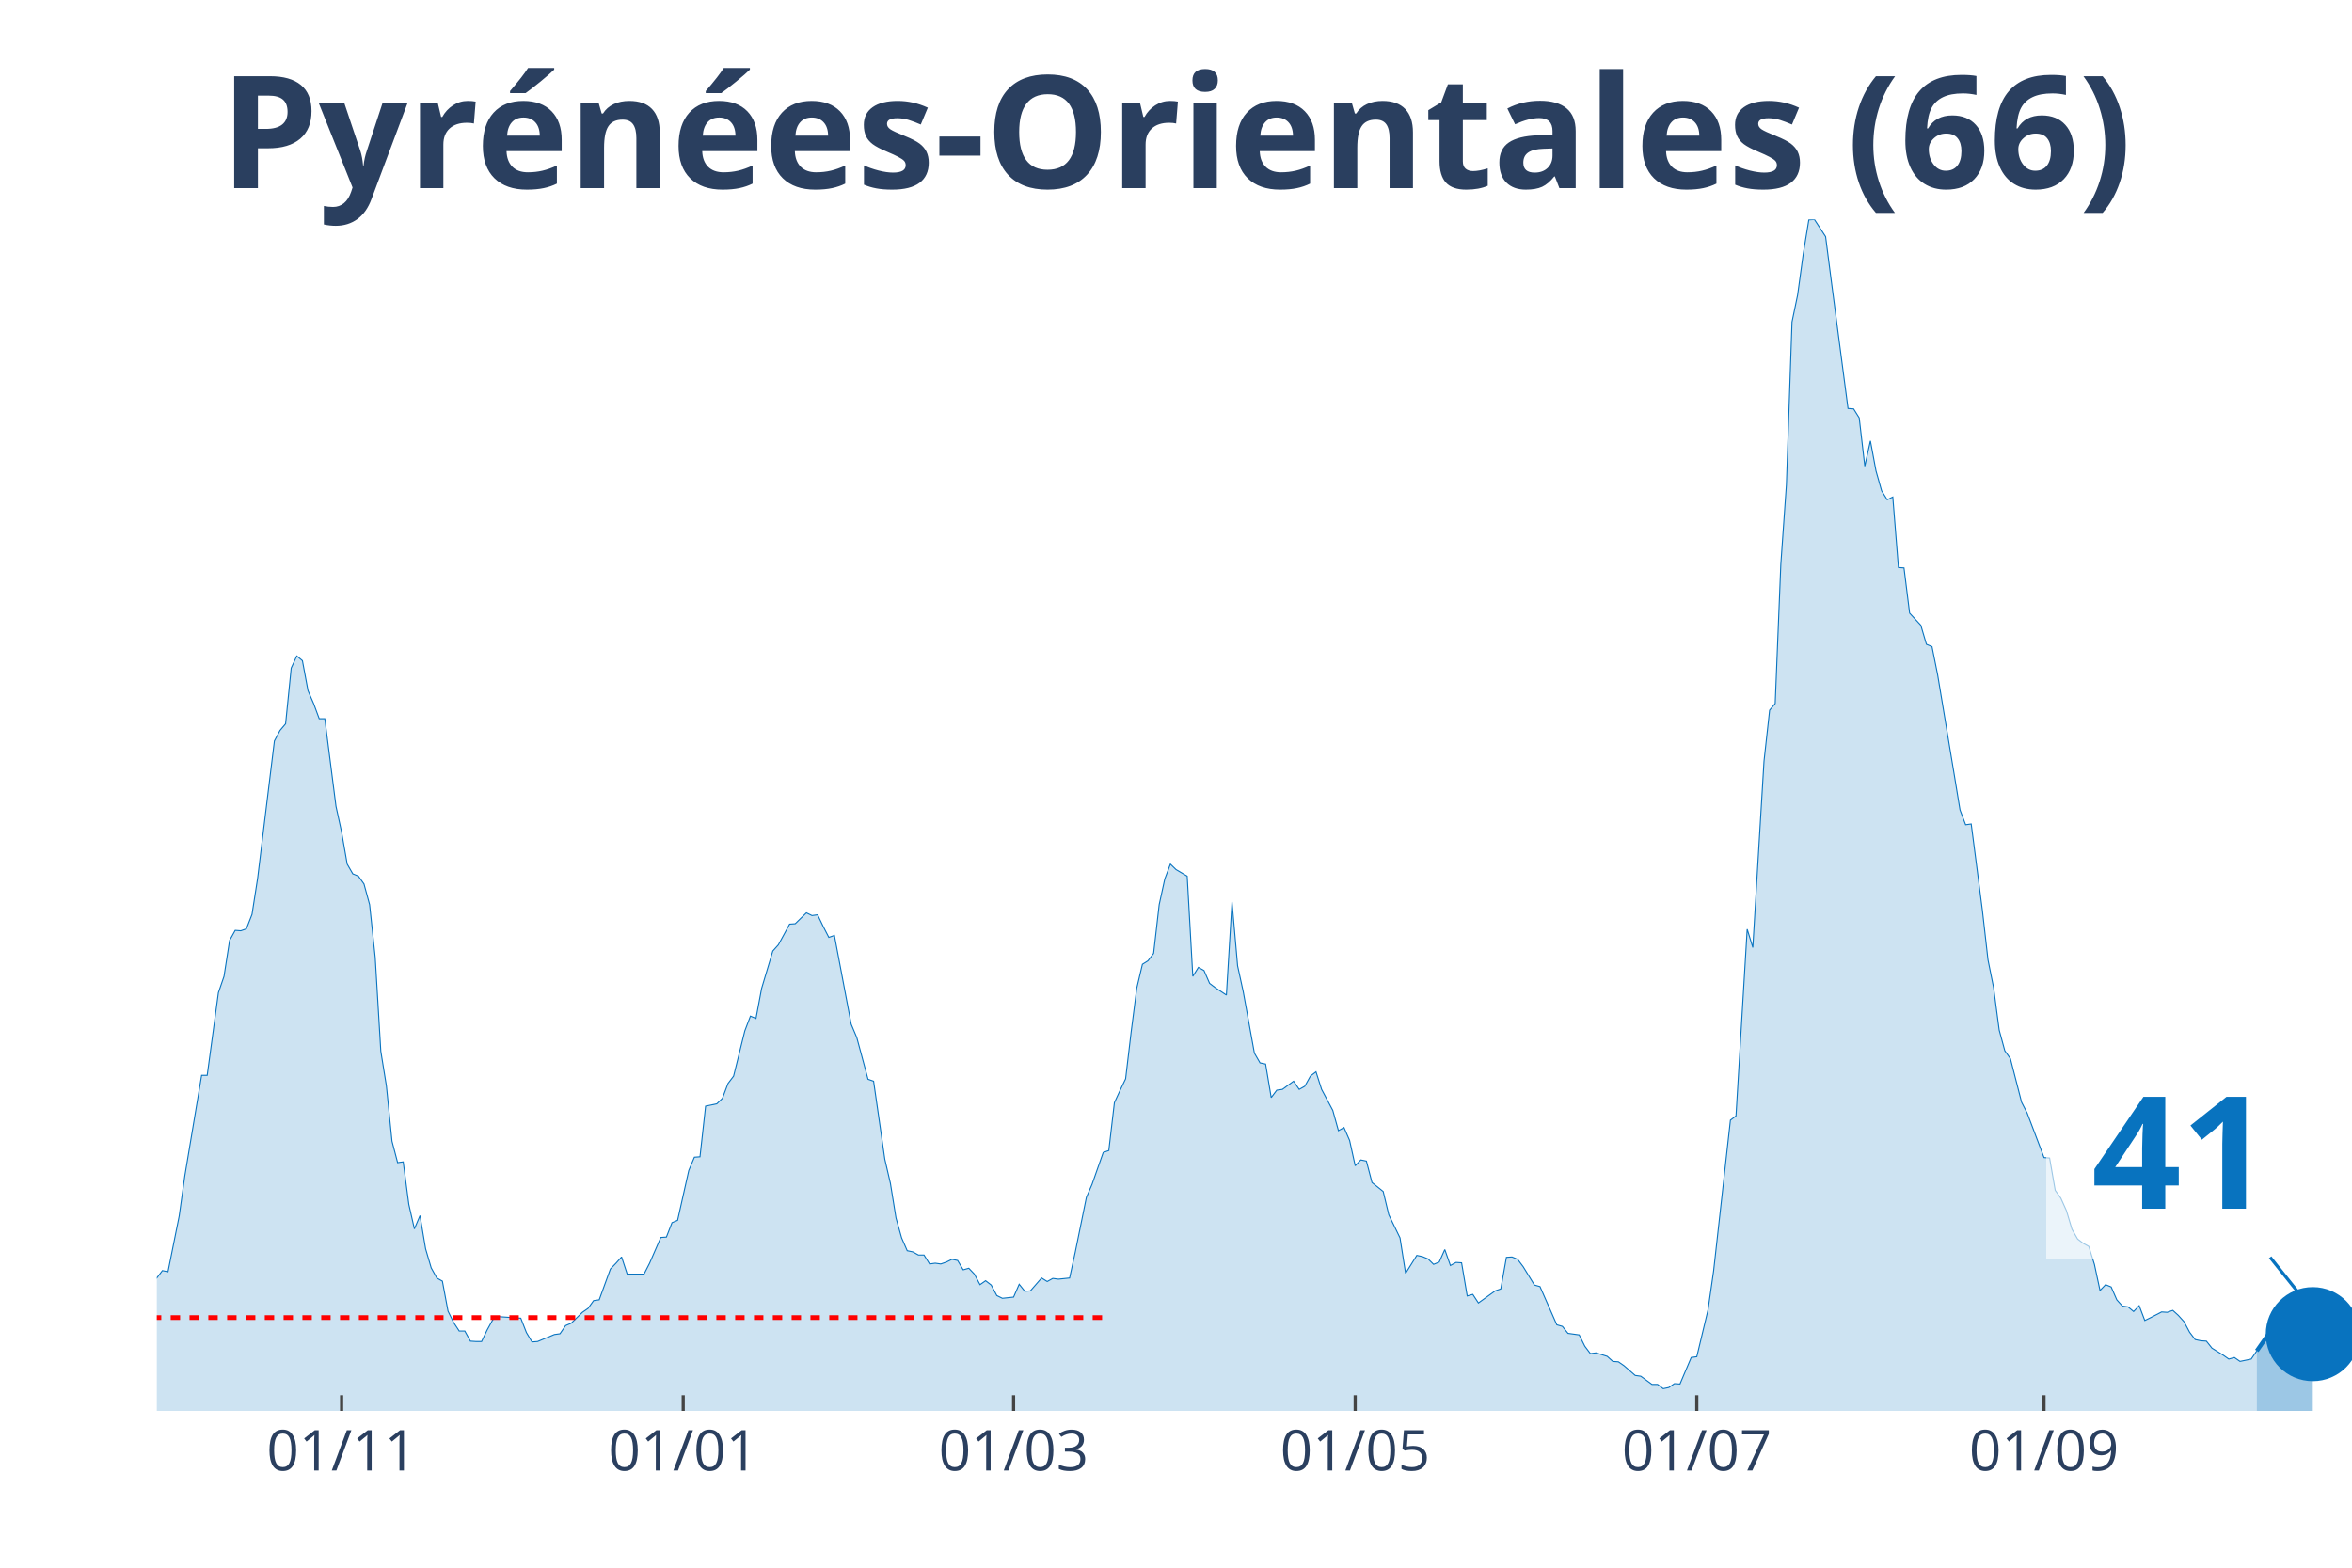
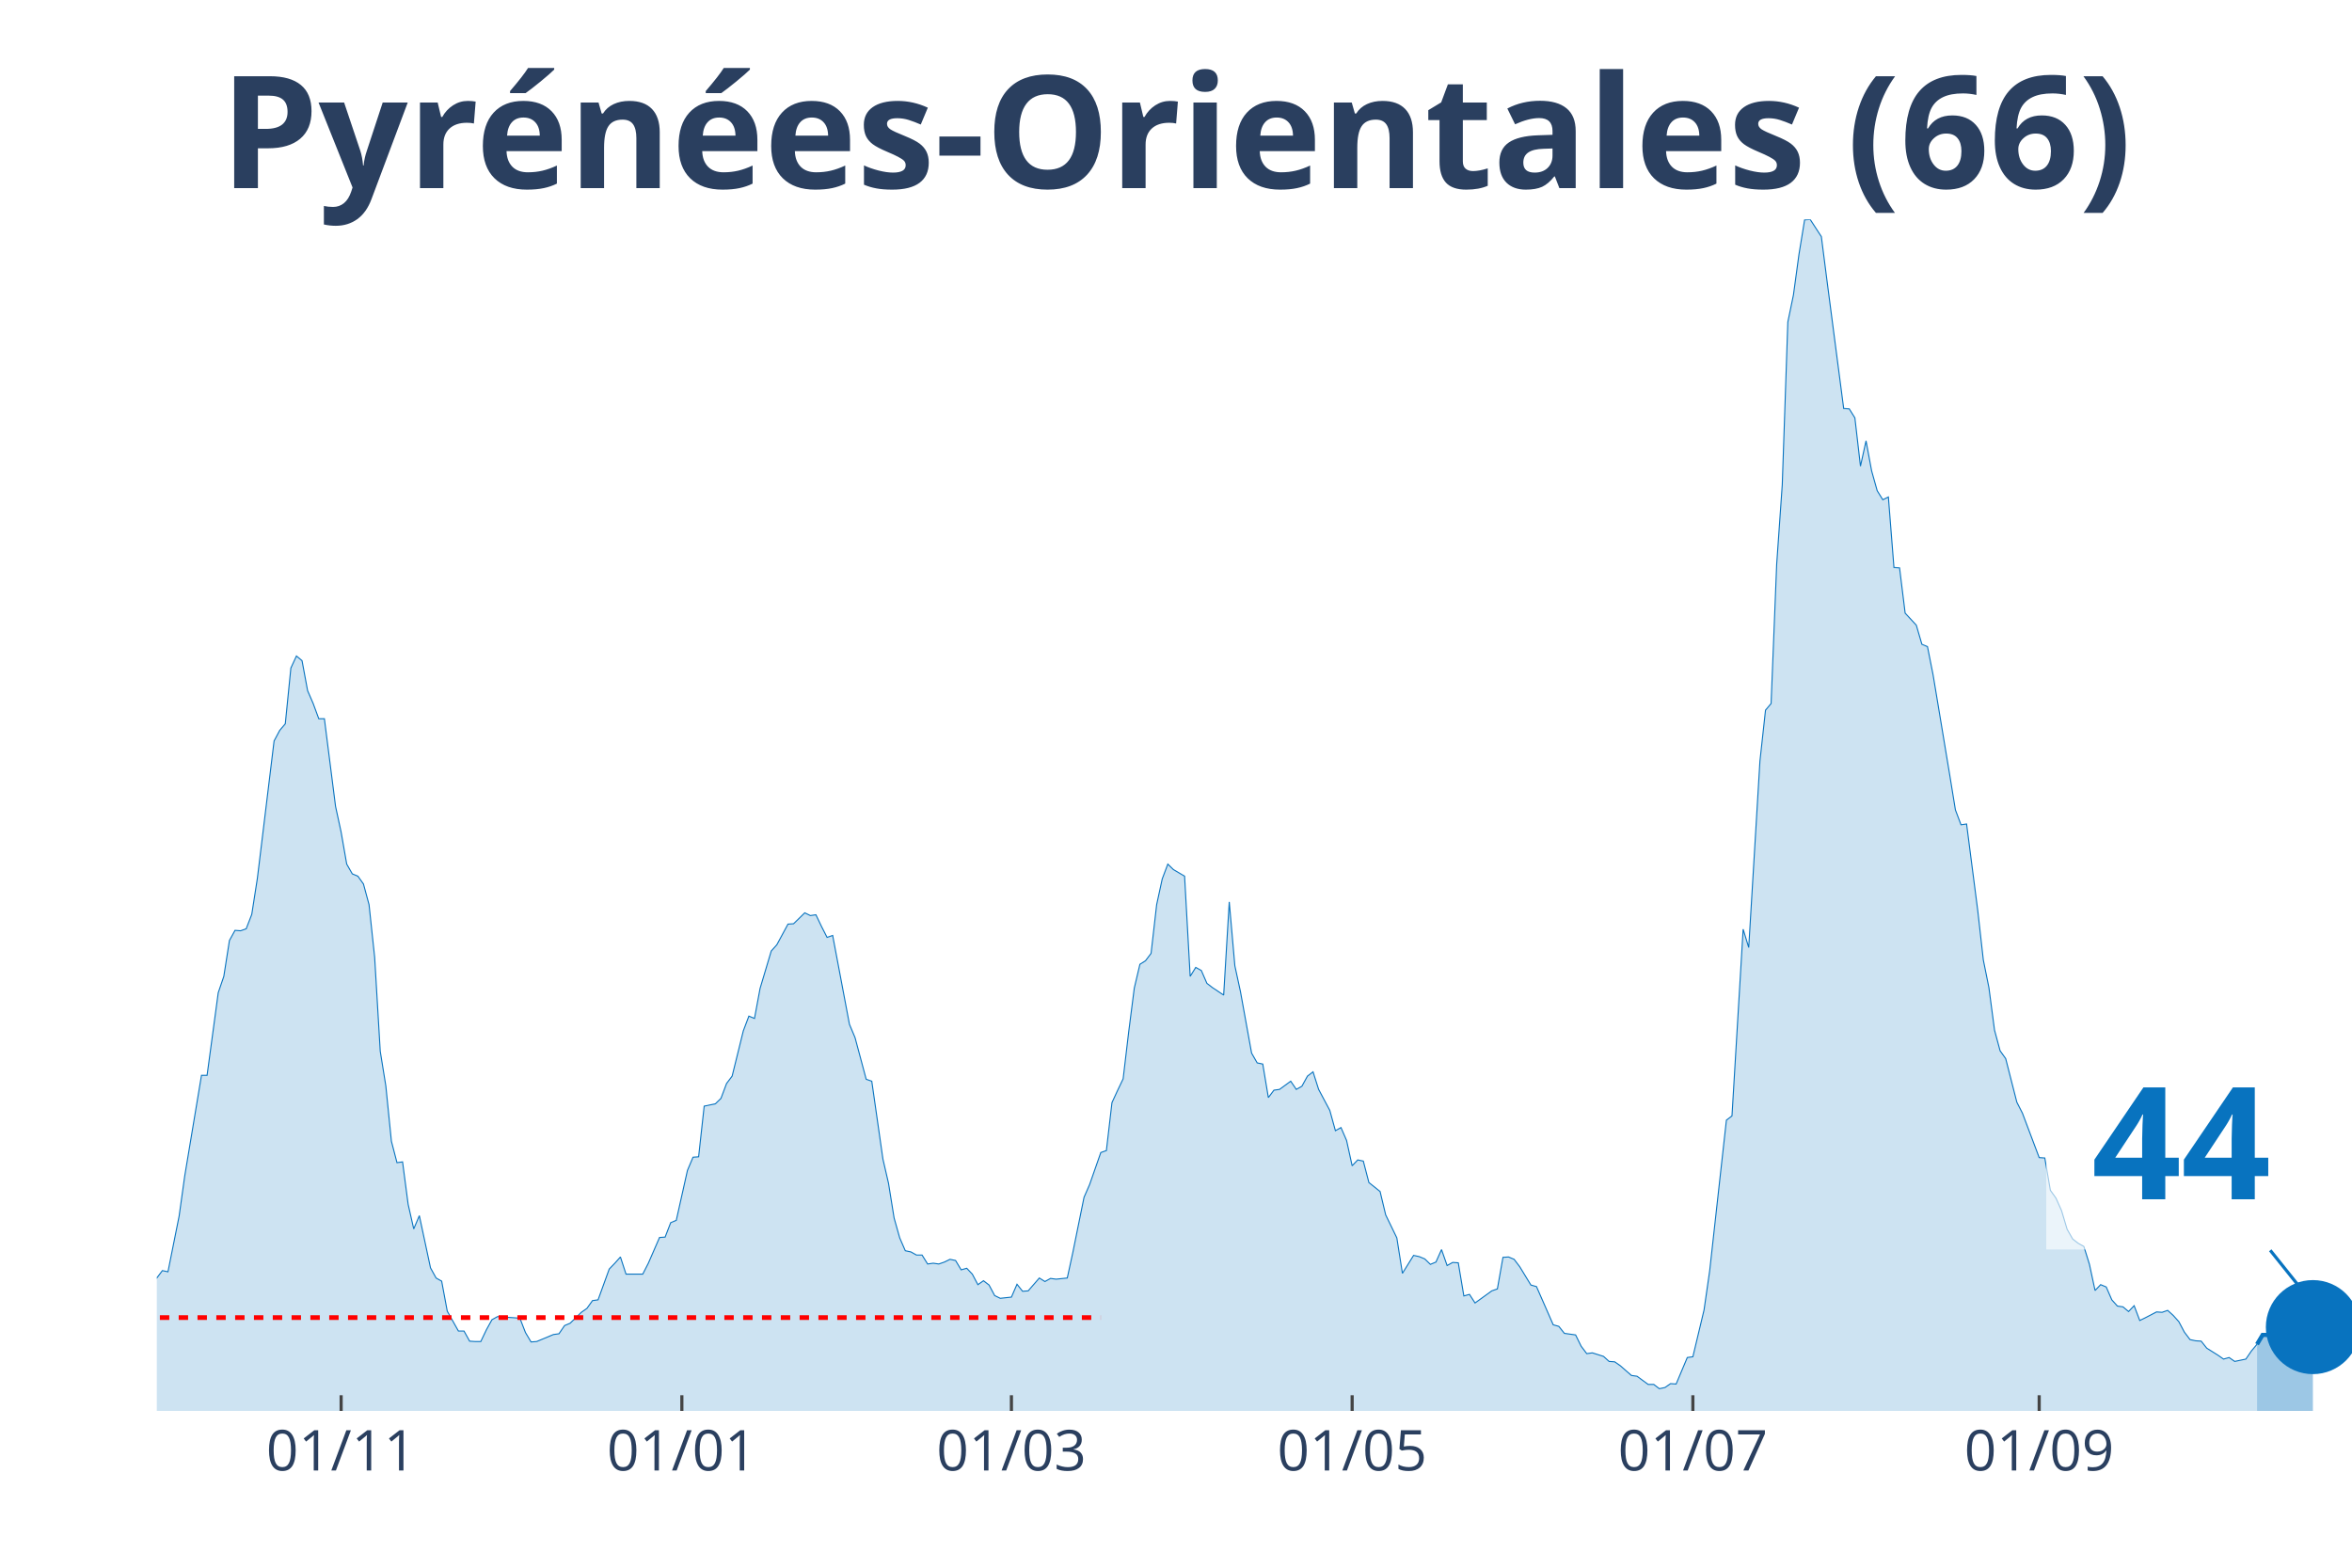
<svg xmlns="http://www.w3.org/2000/svg" class="main-svg" width="1125" height="750" style="" viewBox="0 0 750 500">
  <rect x="0" y="0" width="750" height="500" style="fill: rgb(0, 0, 0); fill-opacity: 0;" />
-   <defs id="defs-166df2">
+   <defs id="defs-9bac50">
    <g class="clips">
-       <clipPath id="clip166df2xyplot" class="plotclip">
+       <clipPath id="clip9bac50xyplot" class="plotclip">
        <rect width="700" height="380" />
      </clipPath>
-       <clipPath class="axesclip" id="clip166df2x">
+       <clipPath class="axesclip" id="clip9bac50x">
        <rect x="50" y="0" width="700" height="500" />
      </clipPath>
-       <clipPath class="axesclip" id="clip166df2y">
+       <clipPath class="axesclip" id="clip9bac50y">
        <rect x="0" y="70" width="750" height="380" />
      </clipPath>
-       <clipPath class="axesclip" id="clip166df2xy">
+       <clipPath class="axesclip" id="clip9bac50xy">
        <rect x="50" y="70" width="700" height="380" />
      </clipPath>
    </g>
    <g class="gradients" />
  </defs>
  <g class="bglayer">
    <rect class="bg" x="50" y="70" width="700" height="380" style="fill: rgb(0, 0, 0); fill-opacity: 0; stroke-width: 0;" />
  </g>
  <g class="layer-below">
    <g class="imagelayer" />
    <g class="shapelayer" />
  </g>
  <g class="cartesianlayer">
    <g class="subplot xy">
      <g class="layer-subplot">
        <g class="shapelayer" />
        <g class="imagelayer" />
      </g>
      <g class="gridlayer">
        <g class="x">
-           <path class="xgrid crisp" transform="translate(108.93,0)" d="M0,70v380" style="stroke: rgb(255, 255, 255); stroke-opacity: 1; stroke-width: 1px;" />
-           <path class="xgrid crisp" transform="translate(217.86,0)" d="M0,70v380" style="stroke: rgb(255, 255, 255); stroke-opacity: 1; stroke-width: 1px;" />
-           <path class="xgrid crisp" transform="translate(323.21,0)" d="M0,70v380" style="stroke: rgb(255, 255, 255); stroke-opacity: 1; stroke-width: 1px;" />
-           <path class="xgrid crisp" transform="translate(432.14,0)" d="M0,70v380" style="stroke: rgb(255, 255, 255); stroke-opacity: 1; stroke-width: 1px;" />
-           <path class="xgrid crisp" transform="translate(541.07,0)" d="M0,70v380" style="stroke: rgb(255, 255, 255); stroke-opacity: 1; stroke-width: 1px;" />
-           <path class="xgrid crisp" transform="translate(651.79,0)" d="M0,70v380" style="stroke: rgb(255, 255, 255); stroke-opacity: 1; stroke-width: 1px;" />
+           <path class="xgrid crisp" transform="translate(108.78,0)" d="M0,70v380" style="stroke: rgb(255, 255, 255); stroke-opacity: 1; stroke-width: 1px;" />
+           <path class="xgrid crisp" transform="translate(217.43,0)" d="M0,70v380" style="stroke: rgb(255, 255, 255); stroke-opacity: 1; stroke-width: 1px;" />
+           <path class="xgrid crisp" transform="translate(322.52,0)" d="M0,70v380" style="stroke: rgb(255, 255, 255); stroke-opacity: 1; stroke-width: 1px;" />
+           <path class="xgrid crisp" transform="translate(431.17,0)" d="M0,70v380" style="stroke: rgb(255, 255, 255); stroke-opacity: 1; stroke-width: 1px;" />
+           <path class="xgrid crisp" transform="translate(539.82,0)" d="M0,70v380" style="stroke: rgb(255, 255, 255); stroke-opacity: 1; stroke-width: 1px;" />
+           <path class="xgrid crisp" transform="translate(650.25,0)" d="M0,70v380" style="stroke: rgb(255, 255, 255); stroke-opacity: 1; stroke-width: 1px;" />
        </g>
        <g class="y" />
      </g>
      <g class="zerolinelayer" />
      <path class="xlines-below" />
      <path class="ylines-below" />
      <g class="overlines-below" />
      <g class="xaxislayer-below" />
      <g class="yaxislayer-below" />
      <g class="overaxes-below" />
-       <g class="plot" transform="translate(50, 70)" clip-path="url('#clip166df2xyplot')">
+       <g class="plot" transform="translate(50, 70)" clip-path="url('#clip9bac50xyplot')">
        <g class="scatterlayer mlayer">
-           <g class="trace scatter tracefd7439" style="stroke-miterlimit: 2;">
+           <g class="trace scatter tracef3f93e" style="stroke-miterlimit: 2;">
            <g class="fills">
              <g>
-                 <path class="js-fill" d="M669.64,380L-242.86,380L-242.86,380L-125,378.76L-123.21,377.51L-116.07,376.15L-114.29,375.28L-110.71,376.15L-108.93,376.15L-103.57,377.51L-101.79,378.14L-83.93,375.77L-82.14,373.66L-76.79,370.18L-75,370.43L-71.43,368.81L-69.64,369.31L-66.07,367.32L-64.29,367.07L-60.71,362.22L-58.93,362.47L-55.36,355.26L-53.57,352.16L-50,339.6L-48.21,338.36L-46.43,338.23L-44.64,332.64L-42.86,330.53L-41.07,326.55L-39.29,328.54L-37.5,328.41L-35.71,326.18L-33.93,325.93L-32.14,329.53L-30.36,323.81L-28.57,325.06L-26.79,320.71L-23.21,323.81L-21.43,324.06L-19.64,319.09L-17.86,325.55L-16.07,325.43L-14.29,327.79L-10.71,329.66L-8.93,329.28L-7.14,336.87L-5.36,338.73L-1.79,339.97L0,337.61L1.79,335.25L3.57,335.62L7.14,317.85L8.93,305.04L14.29,272.97L16.07,272.97L19.64,246.62L21.43,241.4L23.21,229.96L25,226.73L26.79,226.86L28.57,226.23L30.36,221.64L32.14,210.2L37.5,166.32L39.29,162.96L41.07,160.85L42.86,143.07L44.64,139.22L46.43,140.71L48.21,150.28L50,154.39L51.79,159.23L53.57,159.23L57.14,187.2L58.93,195.41L60.71,205.6L62.5,208.71L64.29,209.45L66.07,211.94L67.86,218.53L69.64,235.31L71.43,265.27L73.21,276.33L75,293.98L76.79,300.82L78.57,300.57L80.36,314.12L82.14,321.95L83.93,317.72L85.71,328.29L87.5,334.38L89.29,337.61L91.07,338.61L92.86,348.18L94.64,351.78L96.43,354.52L98.21,354.52L100,357.75L101.79,357.87L103.57,357.87L105.36,354.14L107.14,350.91L108.93,349.92L116.07,350.42L117.86,355.01L119.64,358L121.43,357.87L126.79,355.64L128.57,355.39L130.36,352.78L132.14,352.03L135.71,348.55L137.5,347.31L139.29,344.82L141.07,344.57L144.64,334.75L146.43,332.89L148.21,330.9L150,336.37L155.36,336.37L157.14,332.89L160.71,324.68L162.5,324.56L164.29,319.96L166.07,319.21L169.64,303.3L171.43,299.08L173.21,298.95L175,282.79L178.57,282.05L180.36,280.31L182.14,275.58L183.93,273.22L187.5,258.8L189.29,254.08L191.07,254.82L192.86,245.25L196.43,233.32L198.21,231.33L201.79,224.74L203.57,224.62L207.14,221.14L208.93,222.01L210.71,221.76L212.5,225.49L214.29,228.97L216.07,228.35L221.43,256.69L223.21,260.92L226.79,274.22L228.57,274.84L232.14,299.7L233.93,307.41L235.71,318.47L237.5,324.81L239.29,328.91L241.07,329.28L242.86,330.28L244.64,330.28L246.43,333.14L248.21,332.89L250,333.14L251.79,332.52L253.57,331.65L255.36,332.02L257.14,335L258.93,334.5L260.71,336.37L262.5,339.73L264.29,338.48L266.07,339.85L267.86,343.21L269.64,344.08L273.21,343.7L275,339.6L276.79,341.84L278.57,341.71L282.14,337.61L283.93,338.73L285.71,337.74L287.5,337.98L291.07,337.61L292.86,329.41L296.43,311.88L298.21,307.78L301.79,297.59L303.57,296.96L305.36,281.67L307.14,277.82L308.93,274.09L310.71,259.05L312.5,245.13L314.29,237.55L316.07,236.43L317.86,234.07L319.64,218.53L321.43,210.32L323.21,205.6L325,207.34L328.57,209.45L330.36,241.4L332.14,238.54L333.93,239.54L335.71,243.64L337.5,245L341.07,247.37L342.86,217.66L344.64,238.04L346.43,246.25L350,265.89L351.79,269L353.57,269.37L355.36,280.06L357.14,277.7L358.93,277.45L362.5,274.84L364.29,277.45L366.07,276.45L367.86,273.22L369.64,271.85L371.43,277.45L375,284.16L376.79,290.62L378.57,289.63L380.36,293.73L382.14,301.81L383.93,299.95L385.71,300.32L387.5,307.16L391.07,310.02L392.86,317.47L396.43,324.81L398.21,336.12L401.79,330.4L403.57,330.78L405.36,331.52L407.14,333.26L408.93,332.52L410.71,328.54L412.5,333.63L414.29,332.64L416.07,332.76L417.86,343.33L419.64,342.83L421.43,345.57L426.79,341.71L428.57,341.09L430.36,331.02L432.14,330.9L433.93,331.65L435.71,334.01L439.29,339.85L441.07,340.35L446.43,352.53L448.21,353.03L450,355.26L451.79,355.51L453.57,355.76L455.36,359.37L457.14,361.73L458.93,361.48L462.5,362.6L464.29,364.21L466.07,364.34L467.86,365.58L471.43,368.69L473.21,368.94L476.79,371.55L478.57,371.55L480.36,372.91L482.14,372.54L483.93,371.3L485.71,371.42L489.29,362.97L491.07,362.72L494.64,347.81L496.43,335.37L501.79,287.27L503.57,285.9L507.14,226.36L508.93,232.2L512.5,172.78L514.29,156.5L516.07,154.39L517.86,110.01L519.64,84.65L521.43,32.69L523.21,24.12L525,11.06L526.79,0.12L528.57,0L532.14,5.47L533.93,19.39L539.29,60.29L541.07,60.41L542.86,63.27L544.64,78.68L546.43,70.61L548.21,80.18L550,86.52L551.79,89.38L553.57,88.51L555.36,111L557.14,111.13L558.93,125.55L562.5,129.4L564.29,135.49L566.07,136.24L567.86,145.19L573.21,177.38L575,188.32L576.79,193.05L578.57,192.8L582.14,220.39L583.93,236.18L585.71,245L587.5,258.55L589.29,265.14L591.07,267.63L594.64,281.55L596.43,285.03L601.79,299.2L603.57,299.33L605.36,309.64L607.14,312.13L608.93,316.11L610.71,322.07L612.5,325.18L614.29,326.55L616.07,327.54L617.86,333.26L619.64,341.59L621.43,339.73L623.21,340.47L625,344.57L626.79,346.56L628.57,346.81L630.36,348.3L632.14,346.44L633.93,351.16L635.71,350.29L639.29,348.43L641.07,348.55L642.86,347.93L644.64,349.55L646.43,351.53L648.21,354.89L650,357.25L651.79,357.63L653.57,357.75L655.36,359.99L658.93,362.22L660.71,363.47L662.5,362.97L664.29,364.21L667.86,363.47L669.64,360.86" style="fill: rgb(8, 115, 191); fill-opacity: 0.2; stroke-width: 0;" />
+                 <path class="js-fill" d="M669.72,380L-242.24,380L-242.24,380L-124.68,378.76L-122.9,377.51L-115.78,376.15L-113.99,375.28L-110.43,376.15L-108.65,376.15L-103.31,377.51L-101.53,378.14L-83.72,375.77L-81.93,373.66L-76.59,370.18L-74.81,370.43L-71.25,368.81L-69.47,369.31L-65.9,367.32L-64.12,367.07L-60.56,362.22L-58.78,362.47L-55.22,355.26L-53.44,352.16L-49.87,339.6L-48.09,338.36L-46.31,338.23L-44.53,332.64L-42.75,330.53L-40.97,326.55L-39.19,328.54L-37.4,328.41L-35.62,326.18L-33.84,325.93L-32.06,329.53L-30.28,323.81L-28.5,325.06L-26.72,320.71L-23.16,323.81L-21.37,324.06L-19.59,319.09L-17.81,325.55L-16.03,325.43L-14.25,327.79L-10.69,329.66L-8.91,329.28L-7.12,336.87L-5.34,338.73L-1.78,339.97L0,337.61L1.78,335.25L3.56,335.62L7.12,317.85L8.91,305.04L14.25,272.97L16.03,272.97L19.59,246.62L21.37,241.4L23.16,229.96L24.94,226.73L26.72,226.86L28.5,226.23L30.28,221.64L32.06,210.2L37.4,166.32L39.19,162.96L40.97,160.85L42.75,143.07L44.53,139.22L46.31,140.71L48.09,150.28L49.87,154.39L51.65,159.23L53.44,159.23L57,187.2L58.78,195.41L60.56,205.6L62.34,208.71L64.12,209.45L65.9,211.94L67.68,218.53L69.47,235.31L71.25,265.27L73.03,276.33L74.81,293.98L76.59,300.82L78.37,300.57L80.15,314.12L81.93,321.95L83.72,317.72L87.28,334.38L89.06,337.61L90.84,338.61L92.62,348.18L96.18,354.52L97.96,354.52L99.75,357.75L101.53,357.87L103.31,357.87L105.09,354.14L106.87,350.91L108.65,349.92L115.78,350.42L117.56,355.01L119.34,358L121.12,357.87L126.46,355.64L128.24,355.39L130.03,352.78L131.81,352.03L135.37,348.55L137.15,347.31L138.93,344.82L140.71,344.57L144.27,334.75L146.06,332.89L147.84,330.9L149.62,336.37L154.96,336.37L156.74,332.89L160.31,324.68L162.09,324.56L163.87,319.96L165.65,319.21L169.21,303.3L170.99,299.08L172.77,298.95L174.55,282.79L178.12,282.05L179.9,280.31L181.68,275.58L183.46,273.22L187.02,258.8L188.8,254.08L190.59,254.82L192.37,245.25L195.93,233.32L197.71,231.33L201.27,224.74L203.05,224.62L206.62,221.14L208.4,222.01L210.18,221.76L211.96,225.49L213.74,228.97L215.52,228.35L220.87,256.69L222.65,260.92L226.21,274.22L227.99,274.84L231.55,299.7L233.33,307.41L235.11,318.47L236.9,324.81L238.68,328.91L240.46,329.28L242.24,330.28L244.02,330.28L245.8,333.14L247.58,332.89L249.36,333.14L251.15,332.52L252.93,331.65L254.71,332.02L256.49,335L258.27,334.5L260.05,336.37L261.83,339.73L263.61,338.48L265.39,339.85L267.18,343.21L268.96,344.08L272.52,343.7L274.3,339.6L276.08,341.84L277.86,341.71L281.42,337.61L283.21,338.73L284.99,337.74L286.77,337.98L290.33,337.61L292.11,329.41L295.67,311.88L297.46,307.78L301.02,297.59L302.8,296.96L304.58,281.67L306.36,277.82L308.14,274.09L309.92,259.05L311.7,245.13L313.49,237.55L315.27,236.43L317.05,234.07L318.83,218.53L320.61,210.32L322.39,205.6L324.17,207.34L327.74,209.45L329.52,241.4L331.3,238.54L333.08,239.54L334.86,243.64L336.64,245L340.2,247.37L341.98,217.66L343.77,238.04L345.55,246.25L349.11,265.89L350.89,269L352.67,269.37L354.45,280.06L356.23,277.7L358.02,277.45L361.58,274.84L363.36,277.45L365.14,276.45L366.92,273.22L368.7,271.85L370.48,277.45L374.05,284.16L375.83,290.62L377.61,289.63L379.39,293.73L381.17,301.81L382.95,299.95L384.73,300.32L386.51,307.16L390.08,310.02L391.86,317.47L395.42,324.81L397.2,336.12L400.76,330.4L402.54,330.78L404.33,331.52L406.11,333.26L407.89,332.52L409.67,328.54L411.45,333.63L413.23,332.64L415.01,332.76L416.79,343.33L418.58,342.83L420.36,345.57L425.7,341.71L427.48,341.09L429.26,331.02L431.04,330.9L432.82,331.65L434.61,334.01L438.17,339.85L439.95,340.35L445.29,352.53L447.07,353.03L448.85,355.26L450.64,355.51L452.42,355.76L454.2,359.37L455.98,361.73L457.76,361.48L461.32,362.6L463.1,364.21L464.89,364.34L466.67,365.58L470.23,368.69L472.01,368.94L475.57,371.55L477.35,371.55L479.13,372.91L480.92,372.54L482.7,371.3L484.48,371.42L488.04,362.97L489.82,362.72L493.38,347.81L495.17,335.37L500.51,287.27L502.29,285.9L505.85,226.36L507.63,232.2L511.2,172.78L512.98,156.5L514.76,154.39L516.54,110.01L518.32,84.65L520.1,32.69L521.88,24.12L523.66,11.06L525.45,0.12L527.23,0L530.79,5.47L532.57,19.39L537.91,60.29L539.69,60.41L541.48,63.27L543.26,78.68L545.04,70.61L546.82,80.18L548.6,86.52L550.38,89.38L552.16,88.51L553.94,111L555.73,111.13L557.51,125.55L561.07,129.4L562.85,135.49L564.63,136.24L566.41,145.19L571.76,177.38L573.54,188.32L575.32,193.05L577.1,192.8L580.66,220.39L582.44,236.18L584.22,245L586.01,258.55L587.79,265.14L589.57,267.63L593.13,281.55L594.91,285.03L600.25,299.2L602.04,299.33L603.82,309.64L605.6,312.13L607.38,316.11L609.16,322.07L610.94,325.18L612.72,326.55L614.5,327.54L616.28,333.26L618.07,341.59L619.85,339.73L621.63,340.47L623.41,344.57L625.19,346.56L626.97,346.81L628.75,348.3L630.53,346.44L632.32,351.16L634.1,350.29L637.66,348.43L639.44,348.55L641.22,347.93L643,349.55L644.78,351.53L646.56,354.89L648.35,357.25L650.13,357.63L651.91,357.75L653.69,359.99L657.25,362.22L659.03,363.47L660.81,362.97L662.6,364.21L666.16,363.47L667.94,360.86L669.72,358.74" style="fill: rgb(8, 115, 191); fill-opacity: 0.2; stroke-width: 0;" />
              </g>
            </g>
            <g class="errorbars" />
            <g class="lines">
-               <path class="js-line" d="M-242.86,380L-125,378.76L-123.21,377.51L-116.07,376.15L-114.29,375.28L-110.71,376.15L-108.93,376.15L-103.57,377.51L-101.79,378.14L-83.93,375.77L-82.14,373.66L-76.79,370.18L-75,370.43L-71.43,368.81L-69.64,369.31L-66.07,367.32L-64.29,367.07L-60.71,362.22L-58.93,362.47L-55.36,355.26L-53.57,352.16L-50,339.6L-48.21,338.36L-46.43,338.23L-44.64,332.64L-42.86,330.53L-41.07,326.55L-39.29,328.54L-37.5,328.41L-35.71,326.18L-33.93,325.93L-32.14,329.53L-30.36,323.81L-28.57,325.06L-26.79,320.71L-23.21,323.81L-21.43,324.06L-19.64,319.09L-17.86,325.55L-16.07,325.43L-14.29,327.79L-10.71,329.66L-8.93,329.28L-7.14,336.87L-5.36,338.73L-1.79,339.97L0,337.61L1.79,335.25L3.57,335.62L7.14,317.85L8.93,305.04L14.29,272.97L16.07,272.97L19.64,246.62L21.43,241.4L23.21,229.96L25,226.73L26.79,226.86L28.57,226.23L30.36,221.64L32.14,210.2L37.5,166.32L39.29,162.96L41.07,160.85L42.86,143.07L44.64,139.22L46.43,140.71L48.21,150.28L50,154.39L51.79,159.23L53.57,159.23L57.14,187.2L58.93,195.41L60.71,205.6L62.5,208.71L64.29,209.45L66.07,211.94L67.86,218.53L69.64,235.31L71.43,265.27L73.21,276.33L75,293.98L76.79,300.82L78.57,300.57L80.36,314.12L82.14,321.95L83.93,317.72L85.71,328.29L87.5,334.38L89.29,337.61L91.07,338.61L92.86,348.18L94.64,351.78L96.43,354.52L98.21,354.52L100,357.75L101.79,357.87L103.57,357.87L105.36,354.14L107.14,350.91L108.93,349.92L116.07,350.42L117.86,355.01L119.64,358L121.43,357.87L126.79,355.64L128.57,355.39L130.36,352.78L132.14,352.03L135.71,348.55L137.5,347.31L139.29,344.82L141.07,344.57L144.64,334.75L146.43,332.89L148.21,330.9L150,336.37L155.36,336.37L157.14,332.89L160.71,324.68L162.5,324.56L164.29,319.96L166.07,319.21L169.64,303.3L171.43,299.08L173.21,298.95L175,282.79L178.57,282.05L180.36,280.31L182.14,275.58L183.93,273.22L187.5,258.8L189.29,254.08L191.07,254.82L192.86,245.25L196.43,233.32L198.21,231.33L201.79,224.74L203.57,224.62L207.14,221.14L208.93,222.01L210.71,221.76L212.5,225.49L214.29,228.97L216.07,228.35L221.43,256.69L223.21,260.92L226.79,274.22L228.57,274.84L232.14,299.7L233.93,307.41L235.71,318.47L237.5,324.81L239.29,328.91L241.07,329.28L242.86,330.28L244.64,330.28L246.43,333.14L248.21,332.89L250,333.14L251.79,332.52L253.57,331.65L255.36,332.02L257.14,335L258.93,334.5L260.71,336.37L262.5,339.73L264.29,338.48L266.07,339.85L267.86,343.21L269.64,344.08L273.21,343.7L275,339.6L276.79,341.84L278.57,341.71L282.14,337.61L283.93,338.73L285.71,337.74L287.5,337.98L291.07,337.61L292.86,329.41L296.43,311.88L298.21,307.78L301.79,297.59L303.57,296.96L305.36,281.67L307.14,277.82L308.93,274.09L310.71,259.05L312.5,245.13L314.29,237.55L316.07,236.43L317.86,234.07L319.64,218.53L321.43,210.32L323.21,205.6L325,207.34L328.57,209.45L330.36,241.4L332.14,238.54L333.93,239.54L335.71,243.64L337.5,245L341.07,247.37L342.86,217.66L344.64,238.04L346.43,246.25L350,265.89L351.79,269L353.57,269.37L355.36,280.06L357.14,277.7L358.93,277.45L362.5,274.84L364.29,277.45L366.07,276.45L367.86,273.22L369.64,271.85L371.43,277.45L375,284.16L376.79,290.62L378.57,289.63L380.36,293.73L382.14,301.81L383.93,299.95L385.71,300.32L387.5,307.16L391.07,310.02L392.86,317.47L396.43,324.81L398.21,336.12L401.79,330.4L403.57,330.78L405.36,331.52L407.14,333.26L408.93,332.52L410.71,328.54L412.5,333.63L414.29,332.64L416.07,332.76L417.86,343.33L419.64,342.83L421.43,345.57L426.79,341.71L428.57,341.09L430.36,331.02L432.14,330.9L433.93,331.65L435.71,334.01L439.29,339.85L441.07,340.35L446.43,352.53L448.21,353.03L450,355.26L451.79,355.51L453.57,355.76L455.36,359.37L457.14,361.73L458.93,361.48L462.5,362.6L464.29,364.21L466.07,364.34L467.86,365.58L471.43,368.69L473.21,368.94L476.79,371.55L478.57,371.55L480.36,372.91L482.14,372.54L483.93,371.3L485.71,371.42L489.29,362.97L491.07,362.72L494.64,347.81L496.43,335.37L501.79,287.27L503.57,285.9L507.14,226.36L508.93,232.2L512.5,172.78L514.29,156.5L516.07,154.39L517.86,110.01L519.64,84.65L521.43,32.69L523.21,24.12L525,11.06L526.79,0.12L528.57,0L532.14,5.47L533.93,19.39L539.29,60.29L541.07,60.41L542.86,63.27L544.64,78.68L546.43,70.61L548.21,80.18L550,86.52L551.79,89.38L553.57,88.51L555.36,111L557.14,111.13L558.93,125.55L562.5,129.4L564.29,135.49L566.07,136.24L567.86,145.19L573.21,177.38L575,188.32L576.79,193.05L578.57,192.8L582.14,220.39L583.93,236.18L585.71,245L587.5,258.55L589.29,265.14L591.07,267.63L594.64,281.55L596.43,285.03L601.79,299.2L603.57,299.33L605.36,309.64L607.14,312.13L608.93,316.11L610.71,322.07L612.5,325.18L614.29,326.55L616.07,327.54L617.86,333.26L619.64,341.59L621.43,339.73L623.21,340.47L625,344.57L626.79,346.56L628.57,346.81L630.36,348.3L632.14,346.44L633.93,351.16L635.71,350.29L639.29,348.43L641.07,348.55L642.86,347.93L644.64,349.55L646.43,351.53L648.21,354.89L650,357.25L651.79,357.63L653.57,357.75L655.36,359.99L658.93,362.22L660.71,363.47L662.5,362.97L664.29,364.21L667.86,363.47L669.64,360.86" style="vector-effect: non-scaling-stroke; fill: none; stroke: rgb(8, 115, 191); stroke-opacity: 1; stroke-width: 0.5px; opacity: 1;" />
+               <path class="js-line" d="M-242.24,380L-124.68,378.76L-122.9,377.51L-115.78,376.15L-113.99,375.28L-110.43,376.15L-108.65,376.15L-103.31,377.51L-101.53,378.14L-83.72,375.77L-81.93,373.66L-76.59,370.18L-74.81,370.43L-71.25,368.81L-69.47,369.31L-65.9,367.32L-64.12,367.07L-60.56,362.22L-58.78,362.47L-55.22,355.26L-53.44,352.16L-49.87,339.6L-48.09,338.36L-46.31,338.23L-44.53,332.64L-42.75,330.53L-40.97,326.55L-39.19,328.54L-37.4,328.41L-35.62,326.18L-33.84,325.93L-32.06,329.53L-30.28,323.81L-28.5,325.06L-26.72,320.71L-23.16,323.81L-21.37,324.06L-19.59,319.09L-17.81,325.55L-16.03,325.43L-14.25,327.79L-10.69,329.66L-8.91,329.28L-7.12,336.87L-5.34,338.73L-1.78,339.97L0,337.61L1.78,335.25L3.56,335.62L7.12,317.85L8.91,305.04L14.25,272.97L16.03,272.97L19.59,246.62L21.37,241.4L23.16,229.96L24.94,226.73L26.72,226.86L28.5,226.23L30.28,221.64L32.06,210.2L37.4,166.32L39.19,162.96L40.97,160.85L42.75,143.07L44.53,139.22L46.31,140.71L48.09,150.28L49.87,154.39L51.65,159.23L53.44,159.23L57,187.2L58.78,195.41L60.56,205.6L62.34,208.71L64.12,209.45L65.9,211.94L67.68,218.53L69.47,235.31L71.25,265.27L73.03,276.33L74.81,293.98L76.59,300.82L78.37,300.57L80.15,314.12L81.93,321.95L83.72,317.72L87.28,334.38L89.06,337.61L90.84,338.61L92.62,348.18L96.18,354.52L97.96,354.52L99.75,357.75L101.53,357.87L103.31,357.87L105.09,354.14L106.87,350.91L108.65,349.92L115.78,350.42L117.56,355.01L119.34,358L121.12,357.87L126.46,355.64L128.24,355.39L130.03,352.78L131.81,352.03L135.37,348.55L137.15,347.31L138.93,344.82L140.71,344.57L144.27,334.75L146.06,332.89L147.84,330.9L149.62,336.37L154.96,336.37L156.74,332.89L160.31,324.68L162.09,324.56L163.87,319.96L165.65,319.21L169.21,303.3L170.99,299.08L172.77,298.95L174.55,282.79L178.12,282.05L179.9,280.31L181.68,275.58L183.46,273.22L187.02,258.8L188.8,254.08L190.59,254.82L192.37,245.25L195.93,233.32L197.71,231.33L201.27,224.74L203.05,224.62L206.62,221.14L208.4,222.01L210.18,221.76L211.96,225.49L213.74,228.97L215.52,228.35L220.87,256.69L222.65,260.92L226.21,274.22L227.99,274.84L231.55,299.7L233.33,307.41L235.11,318.47L236.9,324.81L238.68,328.91L240.46,329.28L242.24,330.28L244.02,330.28L245.8,333.14L247.58,332.89L249.36,333.14L251.15,332.52L252.93,331.65L254.71,332.02L256.49,335L258.27,334.5L260.05,336.37L261.83,339.73L263.61,338.48L265.39,339.85L267.18,343.21L268.96,344.08L272.52,343.7L274.3,339.6L276.08,341.84L277.86,341.71L281.42,337.61L283.21,338.73L284.99,337.74L286.77,337.98L290.33,337.61L292.11,329.41L295.67,311.88L297.46,307.78L301.02,297.59L302.8,296.96L304.58,281.67L306.36,277.82L308.14,274.09L309.92,259.05L311.7,245.13L313.49,237.55L315.27,236.43L317.05,234.07L318.83,218.53L320.61,210.32L322.39,205.6L324.17,207.34L327.74,209.45L329.52,241.4L331.3,238.54L333.08,239.54L334.86,243.64L336.64,245L340.2,247.37L341.98,217.66L343.77,238.04L345.55,246.25L349.11,265.89L350.89,269L352.67,269.37L354.45,280.06L356.23,277.7L358.02,277.45L361.58,274.84L363.36,277.45L365.14,276.45L366.92,273.22L368.7,271.85L370.48,277.45L374.05,284.16L375.83,290.62L377.61,289.63L379.39,293.73L381.17,301.81L382.95,299.95L384.73,300.32L386.51,307.16L390.08,310.02L391.86,317.47L395.42,324.81L397.2,336.12L400.76,330.4L402.54,330.78L404.33,331.52L406.11,333.26L407.89,332.52L409.67,328.54L411.45,333.63L413.23,332.64L415.01,332.76L416.79,343.33L418.58,342.83L420.36,345.57L425.7,341.71L427.48,341.09L429.26,331.02L431.04,330.9L432.82,331.65L434.61,334.01L438.17,339.85L439.95,340.35L445.29,352.53L447.07,353.03L448.85,355.26L450.64,355.51L452.42,355.76L454.2,359.37L455.98,361.73L457.76,361.48L461.32,362.6L463.1,364.21L464.89,364.34L466.67,365.58L470.23,368.69L472.01,368.94L475.57,371.55L477.35,371.55L479.13,372.91L480.92,372.54L482.7,371.3L484.48,371.42L488.04,362.97L489.82,362.72L493.38,347.81L495.17,335.37L500.51,287.27L502.29,285.9L505.85,226.36L507.63,232.2L511.2,172.78L512.98,156.5L514.76,154.39L516.54,110.01L518.32,84.65L520.1,32.69L521.88,24.12L523.66,11.06L525.45,0.12L527.23,0L530.79,5.47L532.57,19.39L537.91,60.29L539.69,60.41L541.48,63.27L543.26,78.68L545.04,70.61L546.82,80.18L548.6,86.52L550.38,89.38L552.16,88.51L553.94,111L555.73,111.13L557.51,125.55L561.07,129.4L562.85,135.49L564.63,136.24L566.41,145.19L571.76,177.38L573.54,188.32L575.32,193.05L577.1,192.8L580.66,220.39L582.44,236.18L584.22,245L586.01,258.55L587.79,265.14L589.57,267.63L593.13,281.55L594.91,285.03L600.25,299.2L602.04,299.33L603.82,309.64L605.6,312.13L607.38,316.11L609.16,322.07L610.94,325.18L612.72,326.55L614.5,327.54L616.28,333.26L618.07,341.59L619.85,339.73L621.63,340.47L623.41,344.57L625.19,346.56L626.97,346.81L628.75,348.3L630.53,346.44L632.32,351.16L634.1,350.29L637.66,348.43L639.44,348.55L641.22,347.93L643,349.55L644.78,351.53L646.56,354.89L648.35,357.25L650.13,357.63L651.91,357.75L653.69,359.99L657.25,362.22L659.03,363.47L660.81,362.97L662.6,364.21L666.16,363.47L667.94,360.86L669.72,358.74" style="vector-effect: non-scaling-stroke; fill: none; stroke: rgb(8, 115, 191); stroke-opacity: 1; stroke-width: 0.5px; opacity: 1;" />
            </g>
            <g class="points" />
            <g class="text" />
          </g>
-           <g class="trace scatter trace38a20c" style="stroke-miterlimit: 2;">
+           <g class="trace scatter trace5dee90" style="stroke-miterlimit: 2;">
            <g class="fills">
              <g>
-                 <path class="js-fill" d="M687.5,380L669.64,380L669.64,360.86L673.21,355.76L675,355.76L676.79,356.38L678.57,356.13L680.36,356.01L682.14,358.12L683.93,357.13L685.71,357.75L687.5,355.51" style="fill: rgb(8, 115, 191); fill-opacity: 0.4; stroke-width: 0;" />
+                 <path class="js-fill" d="M687.53,380L669.72,380L669.72,358.74L671.5,355.76L673.28,355.76L675.06,356.38L676.84,356.13L678.63,356.01L680.41,358L682.19,357L683.97,357.63L687.53,353.27" style="fill: rgb(8, 115, 191); fill-opacity: 0.4; stroke-width: 0;" />
              </g>
            </g>
            <g class="errorbars" />
            <g class="lines">
-               <path class="js-line" d="M669.64,360.86L673.21,355.76L675,355.76L676.79,356.38L678.57,356.13L680.36,356.01L682.14,358.12L683.93,357.13L685.71,357.75L687.5,355.51" style="vector-effect: non-scaling-stroke; fill: none; stroke: rgb(8, 115, 191); stroke-opacity: 1; stroke-width: 2px; opacity: 1;" />
+               <path class="js-line" d="M669.72,358.74L671.5,355.76L673.28,355.76L675.06,356.38L676.84,356.13L678.63,356.01L680.41,358L682.19,357L683.97,357.63L687.53,353.27" style="vector-effect: non-scaling-stroke; fill: none; stroke: rgb(8, 115, 191); stroke-opacity: 1; stroke-width: 2px; opacity: 1;" />
            </g>
            <g class="points" />
            <g class="text" />
          </g>
-           <g class="trace scatter trace5d42c9" style="stroke-miterlimit: 2; opacity: 1;">
+           <g class="trace scatter trace59bbbe" style="stroke-miterlimit: 2; opacity: 1;">
            <g class="fills" />
            <g class="errorbars" />
            <g class="lines" />
            <g class="points">
-               <path class="point" transform="translate(687.5,355.51)" d="M15,0A15,15 0 1,1 0,-15A15,15 0 0,1 15,0Z" style="opacity: 1; stroke-width: 0px; fill: rgb(8, 115, 191); fill-opacity: 1;" />
+               <path class="point" transform="translate(687.53,353.27)" d="M15,0A15,15 0 1,1 0,-15A15,15 0 0,1 15,0Z" style="opacity: 1; stroke-width: 0px; fill: rgb(8, 115, 191); fill-opacity: 1;" />
            </g>
            <g class="text" />
          </g>
        </g>
      </g>
      <g class="overplot" />
      <path class="xlines-above crisp" style="fill: none; stroke-width: 1px; stroke: rgb(0, 0, 0); stroke-opacity: 0;" d="" />
      <path class="ylines-above crisp" style="fill: none;" d="M0,0" />
      <g class="overlines-above" />
      <g class="xaxislayer-above">
-         <path class="xtick ticks crisp" d="M0,450v-5" transform="translate(108.93,0)" style="stroke: rgb(68, 68, 68); stroke-opacity: 1; stroke-width: 1px;" />
-         <path class="xtick ticks crisp" d="M0,450v-5" transform="translate(217.86,0)" style="stroke: rgb(68, 68, 68); stroke-opacity: 1; stroke-width: 1px;" />
-         <path class="xtick ticks crisp" d="M0,450v-5" transform="translate(323.21,0)" style="stroke: rgb(68, 68, 68); stroke-opacity: 1; stroke-width: 1px;" />
-         <path class="xtick ticks crisp" d="M0,450v-5" transform="translate(432.14,0)" style="stroke: rgb(68, 68, 68); stroke-opacity: 1; stroke-width: 1px;" />
-         <path class="xtick ticks crisp" d="M0,450v-5" transform="translate(541.07,0)" style="stroke: rgb(68, 68, 68); stroke-opacity: 1; stroke-width: 1px;" />
-         <path class="xtick ticks crisp" d="M0,450v-5" transform="translate(651.79,0)" style="stroke: rgb(68, 68, 68); stroke-opacity: 1; stroke-width: 1px;" />
+         <path class="xtick ticks crisp" d="M0,450v-5" transform="translate(108.78,0)" style="stroke: rgb(68, 68, 68); stroke-opacity: 1; stroke-width: 1px;" />
+         <path class="xtick ticks crisp" d="M0,450v-5" transform="translate(217.43,0)" style="stroke: rgb(68, 68, 68); stroke-opacity: 1; stroke-width: 1px;" />
+         <path class="xtick ticks crisp" d="M0,450v-5" transform="translate(322.52,0)" style="stroke: rgb(68, 68, 68); stroke-opacity: 1; stroke-width: 1px;" />
+         <path class="xtick ticks crisp" d="M0,450v-5" transform="translate(431.17,0)" style="stroke: rgb(68, 68, 68); stroke-opacity: 1; stroke-width: 1px;" />
+         <path class="xtick ticks crisp" d="M0,450v-5" transform="translate(539.82,0)" style="stroke: rgb(68, 68, 68); stroke-opacity: 1; stroke-width: 1px;" />
+         <path class="xtick ticks crisp" d="M0,450v-5" transform="translate(650.25,0)" style="stroke: rgb(68, 68, 68); stroke-opacity: 1; stroke-width: 1px;" />
        <g class="xtick">
-           <text text-anchor="middle" x="0" y="469" transform="translate(108.93,0)" style="font-family: 'Open Sans', verdana, arial, sans-serif; font-size: 18px; fill: rgb(42, 63, 95); fill-opacity: 1; white-space: pre;">01/11</text>
+           <text text-anchor="middle" x="0" y="469" transform="translate(108.78,0)" style="font-family: 'Open Sans', verdana, arial, sans-serif; font-size: 18px; fill: rgb(42, 63, 95); fill-opacity: 1; white-space: pre;">01/11</text>
        </g>
        <g class="xtick">
-           <text text-anchor="middle" x="0" y="469" transform="translate(217.86,0)" style="font-family: 'Open Sans', verdana, arial, sans-serif; font-size: 18px; fill: rgb(42, 63, 95); fill-opacity: 1; white-space: pre;">01/01</text>
+           <text text-anchor="middle" x="0" y="469" transform="translate(217.43,0)" style="font-family: 'Open Sans', verdana, arial, sans-serif; font-size: 18px; fill: rgb(42, 63, 95); fill-opacity: 1; white-space: pre;">01/01</text>
        </g>
        <g class="xtick">
-           <text text-anchor="middle" x="0" y="469" transform="translate(323.21,0)" style="font-family: 'Open Sans', verdana, arial, sans-serif; font-size: 18px; fill: rgb(42, 63, 95); fill-opacity: 1; white-space: pre;">01/03</text>
+           <text text-anchor="middle" x="0" y="469" transform="translate(322.52,0)" style="font-family: 'Open Sans', verdana, arial, sans-serif; font-size: 18px; fill: rgb(42, 63, 95); fill-opacity: 1; white-space: pre;">01/03</text>
        </g>
        <g class="xtick">
-           <text text-anchor="middle" x="0" y="469" transform="translate(432.14,0)" style="font-family: 'Open Sans', verdana, arial, sans-serif; font-size: 18px; fill: rgb(42, 63, 95); fill-opacity: 1; white-space: pre;">01/05</text>
+           <text text-anchor="middle" x="0" y="469" transform="translate(431.17,0)" style="font-family: 'Open Sans', verdana, arial, sans-serif; font-size: 18px; fill: rgb(42, 63, 95); fill-opacity: 1; white-space: pre;">01/05</text>
        </g>
        <g class="xtick">
-           <text text-anchor="middle" x="0" y="469" transform="translate(541.07,0)" style="font-family: 'Open Sans', verdana, arial, sans-serif; font-size: 18px; fill: rgb(42, 63, 95); fill-opacity: 1; white-space: pre;">01/07</text>
+           <text text-anchor="middle" x="0" y="469" transform="translate(539.82,0)" style="font-family: 'Open Sans', verdana, arial, sans-serif; font-size: 18px; fill: rgb(42, 63, 95); fill-opacity: 1; white-space: pre;">01/07</text>
        </g>
        <g class="xtick">
-           <text text-anchor="middle" x="0" y="469" transform="translate(651.79,0)" style="font-family: 'Open Sans', verdana, arial, sans-serif; font-size: 18px; fill: rgb(42, 63, 95); fill-opacity: 1; white-space: pre;">01/09</text>
+           <text text-anchor="middle" x="0" y="469" transform="translate(650.25,0)" style="font-family: 'Open Sans', verdana, arial, sans-serif; font-size: 18px; fill: rgb(42, 63, 95); fill-opacity: 1; white-space: pre;">01/09</text>
        </g>
      </g>
      <g class="yaxislayer-above" />
      <g class="overaxes-above" />
    </g>
  </g>
  <g class="polarlayer" />
  <g class="ternarylayer" />
  <g class="geolayer" />
  <g class="funnelarealayer" />
  <g class="pielayer" />
  <g class="treemaplayer" />
  <g class="sunburstlayer" />
  <g class="glimages" />
-   <defs id="topdefs-166df2">
+   <defs id="topdefs-9bac50">
    <g class="clips" />
  </defs>
  <g class="layer-above">
    <g class="imagelayer" />
    <g class="shapelayer">
-       <path data-index="0" fill-rule="evenodd" d="M-953.57,420.23L351.79,420.23" clip-path="url('#clip166df2xy')" style="opacity: 1; stroke: rgb(255, 0, 0); stroke-opacity: 1; fill: rgb(0, 0, 0); fill-opacity: 0; stroke-dasharray: 3px, 3px; stroke-width: 1.5px;" />
+       <path data-index="0" fill-rule="evenodd" d="M-951.02,420.23L351.02,420.23" clip-path="url('#clip9bac50xy')" style="opacity: 1; stroke: rgb(255, 0, 0); stroke-opacity: 1; fill: rgb(0, 0, 0); fill-opacity: 0; stroke-dasharray: 3px, 3px; stroke-width: 1.5px;" />
    </g>
  </g>
  <g class="infolayer">
    <g class="g-gtitle">
      <text class="gtitle" x="375" y="25" text-anchor="middle" dy="0.7em" style="font-family: 'Open Sans', verdana, arial, sans-serif; font-size: 50px; fill: rgb(42, 63, 95); opacity: 1; font-weight: normal; white-space: pre;">
        <tspan style="font-weight:bold">Pyrénées-Orientales (66)</tspan>
      </text>
    </g>
    <g class="g-xtitle" />
    <g class="annotation" data-index="0" style="opacity: 1;">
-       <g class="annotation-text-g" transform="rotate(0,695.5,365.51)">
-         <g class="cursor-pointer" transform="translate(652, 330)">
+       <g class="annotation-text-g" transform="rotate(0,695.53,363.27)">
+         <g class="cursor-pointer" transform="translate(652, 327)">
          <rect class="bg" x="0.5" y="0.5" width="86" height="71" style="stroke-width: 1px; stroke: rgb(0, 0, 0); stroke-opacity: 0; fill: rgb(255, 255, 255); fill-opacity: 0.6;" />
          <text class="annotation-text" text-anchor="middle" x="43.531" y="55.5" style="font-family: 'Open Sans', verdana, arial, sans-serif; font-size: 50px; fill: rgb(8, 115, 191); fill-opacity: 1; white-space: pre;">
-             <tspan style="font-weight:bold">41 </tspan>
+             <tspan style="font-weight:bold">44 </tspan>
          </text>
        </g>
      </g>
      <g class="annotation-arrow-g" style="opacity: 1;">
-         <path d="M723.9,401.01L735.5,415.51" style="stroke-width: 1px; stroke: rgb(8, 115, 191); stroke-opacity: 1; stroke-dasharray: 0px, 0px, 18.569px, 18.569px;" />
+         <path d="M723.93,398.77L735.53,413.27" style="stroke-width: 1px; stroke: rgb(8, 115, 191); stroke-opacity: 1; stroke-dasharray: 0px, 0px, 18.569px, 18.569px;" />
      </g>
    </g>
  </g>
</svg>
